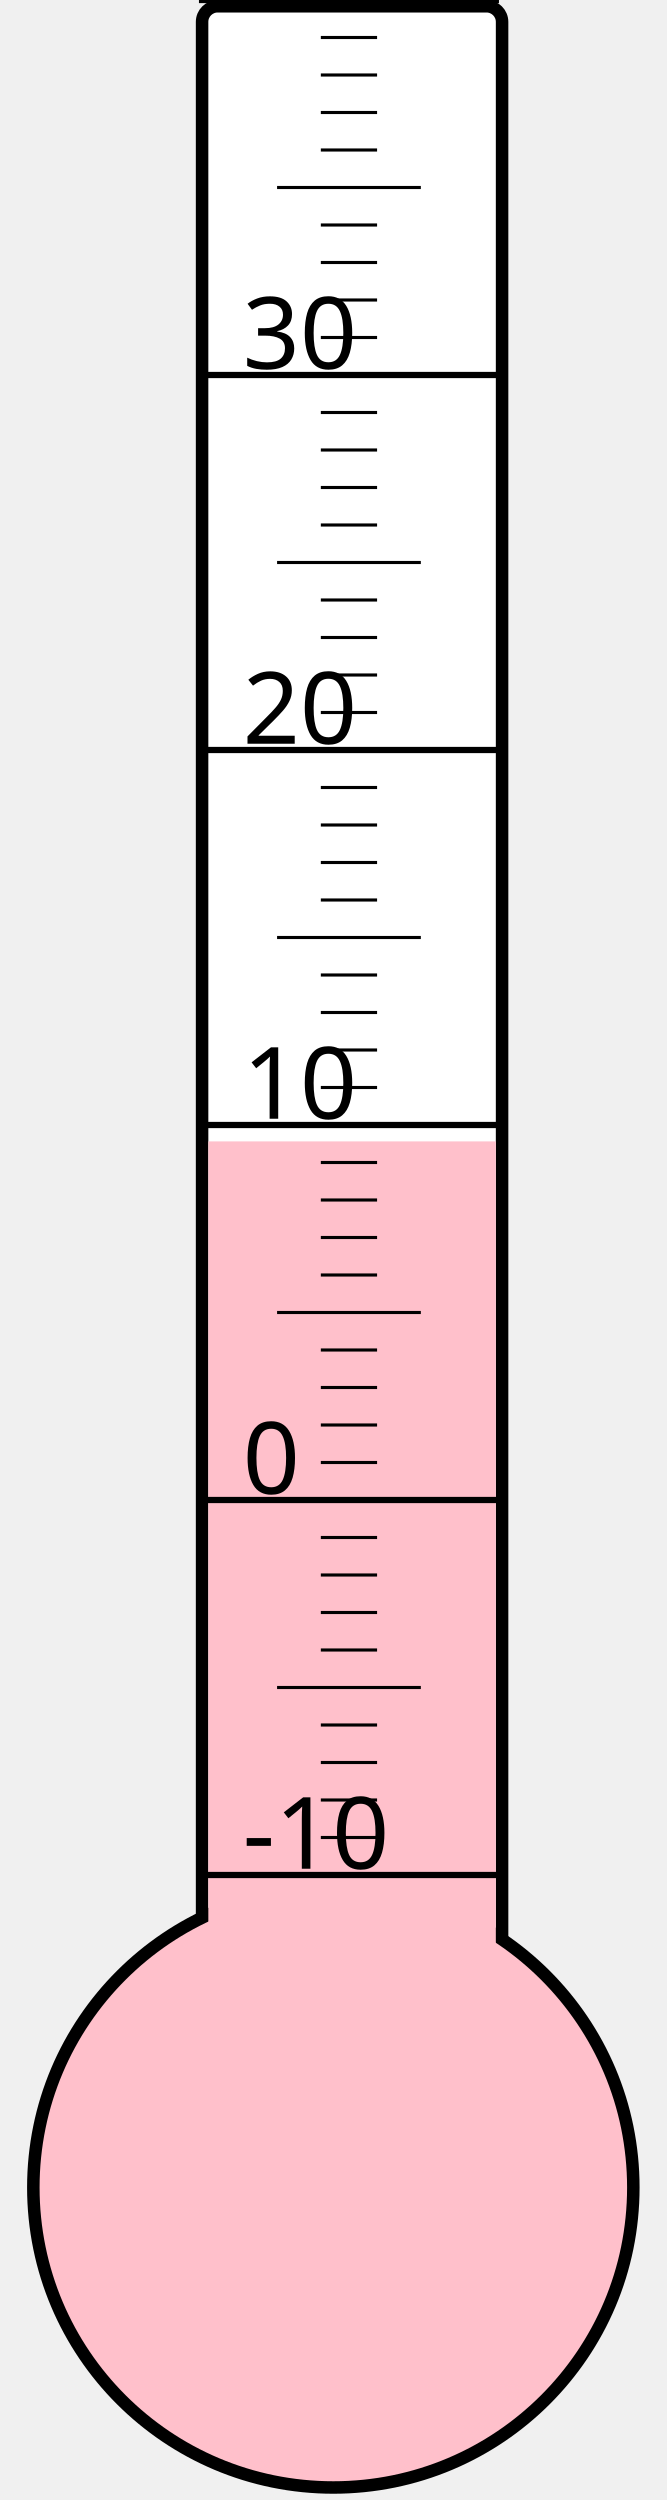
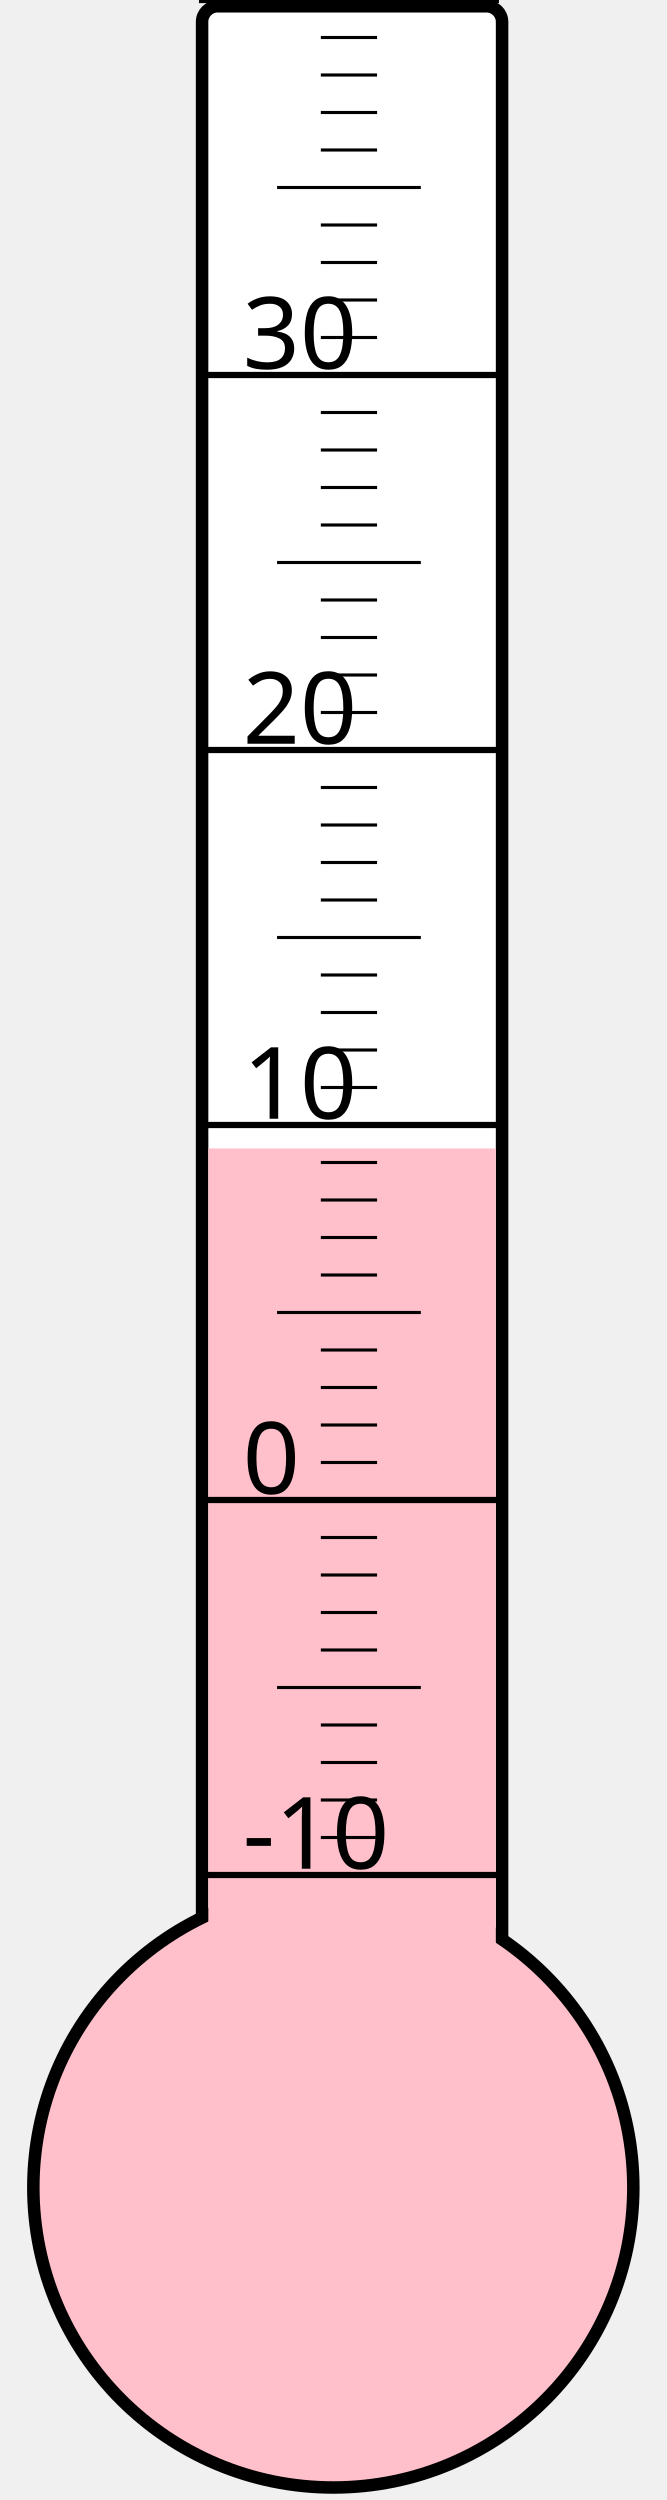
<svg xmlns="http://www.w3.org/2000/svg" width="40px" height="150px" viewBox="0 0 200 800">
  <rect width="200" height="800" x="0" y="0" style="fill: #ffffeb; fill-opacity: 0;" />
  <rect width="96" height="680" x="58" y="2" rx="5" ry="5" style="fill: white; fill-opacity: 1; stroke: black; stroke-width: 4;" />
  <circle cx="100" cy="700" r="96" style="fill: pink; stroke: black; stroke-width: 4;" />
-   <rect width="92" height="334.75" x="60" y="365.25" style="fill: pink; fill-opacity: 1; stroke-width: 0;" />
+   <rect width="92" height="332.5" x="60" y="367.5" style="fill: pink; fill-opacity: 1; stroke-width: 0;" />
  <text x="71" y="598" style="font-family: sans-serif; font-size: 24pt;">-10</text>
  <text x="71" y="478" style="font-family: sans-serif; font-size: 24pt;">0</text>
  <text x="71" y="358" style="font-family: sans-serif; font-size: 24pt;">10</text>
  <text x="71" y="238" style="font-family: sans-serif; font-size: 24pt;">20</text>
  <text x="71" y="118" style="font-family: sans-serif; font-size: 24pt;">30</text>
  <g style="stroke: black;">
    <line x1="57" y1="600" x2="153" y2="600" style="stroke-width: 2;" />
    <line x1="96" y1="588" x2="114" y2="588" style="stroke-width: 1;" />
    <line x1="96" y1="576" x2="114" y2="576" style="stroke-width: 1;" />
    <line x1="96" y1="564" x2="114" y2="564" style="stroke-width: 1;" />
    <line x1="96" y1="552" x2="114" y2="552" style="stroke-width: 1;" />
    <line x1="82" y1="540" x2="128" y2="540" style="stroke-width: 1;" />
    <line x1="96" y1="528" x2="114" y2="528" style="stroke-width: 1;" />
    <line x1="96" y1="516" x2="114" y2="516" style="stroke-width: 1;" />
    <line x1="96" y1="504" x2="114" y2="504" style="stroke-width: 1;" />
    <line x1="96" y1="492" x2="114" y2="492" style="stroke-width: 1;" />
    <line x1="57" y1="480" x2="153" y2="480" style="stroke-width: 2;" />
    <line x1="96" y1="468" x2="114" y2="468" style="stroke-width: 1;" />
    <line x1="96" y1="456" x2="114" y2="456" style="stroke-width: 1;" />
    <line x1="96" y1="444" x2="114" y2="444" style="stroke-width: 1;" />
    <line x1="96" y1="432" x2="114" y2="432" style="stroke-width: 1;" />
    <line x1="82" y1="420" x2="128" y2="420" style="stroke-width: 1;" />
    <line x1="96" y1="408" x2="114" y2="408" style="stroke-width: 1;" />
    <line x1="96" y1="396" x2="114" y2="396" style="stroke-width: 1;" />
    <line x1="96" y1="384" x2="114" y2="384" style="stroke-width: 1;" />
    <line x1="96" y1="372" x2="114" y2="372" style="stroke-width: 1;" />
    <line x1="57" y1="360" x2="153" y2="360" style="stroke-width: 2;" />
    <line x1="96" y1="348" x2="114" y2="348" style="stroke-width: 1;" />
    <line x1="96" y1="336" x2="114" y2="336" style="stroke-width: 1;" />
    <line x1="96" y1="324" x2="114" y2="324" style="stroke-width: 1;" />
    <line x1="96" y1="312" x2="114" y2="312" style="stroke-width: 1;" />
    <line x1="82" y1="300" x2="128" y2="300" style="stroke-width: 1;" />
    <line x1="96" y1="288" x2="114" y2="288" style="stroke-width: 1;" />
    <line x1="96" y1="276" x2="114" y2="276" style="stroke-width: 1;" />
    <line x1="96" y1="264" x2="114" y2="264" style="stroke-width: 1;" />
    <line x1="96" y1="252" x2="114" y2="252" style="stroke-width: 1;" />
    <line x1="57" y1="240" x2="153" y2="240" style="stroke-width: 2;" />
    <line x1="96" y1="228" x2="114" y2="228" style="stroke-width: 1;" />
    <line x1="96" y1="216" x2="114" y2="216" style="stroke-width: 1;" />
    <line x1="96" y1="204" x2="114" y2="204" style="stroke-width: 1;" />
    <line x1="96" y1="192" x2="114" y2="192" style="stroke-width: 1;" />
    <line x1="82" y1="180" x2="128" y2="180" style="stroke-width: 1;" />
    <line x1="96" y1="168" x2="114" y2="168" style="stroke-width: 1;" />
    <line x1="96" y1="156" x2="114" y2="156" style="stroke-width: 1;" />
    <line x1="96" y1="144" x2="114" y2="144" style="stroke-width: 1;" />
    <line x1="96" y1="132" x2="114" y2="132" style="stroke-width: 1;" />
    <line x1="57" y1="120" x2="153" y2="120" style="stroke-width: 2;" />
    <line x1="96" y1="108" x2="114" y2="108" style="stroke-width: 1;" />
    <line x1="96" y1="96" x2="114" y2="96" style="stroke-width: 1;" />
    <line x1="96" y1="84" x2="114" y2="84" style="stroke-width: 1;" />
    <line x1="96" y1="72" x2="114" y2="72" style="stroke-width: 1;" />
    <line x1="82" y1="60" x2="128" y2="60" style="stroke-width: 1;" />
    <line x1="96" y1="48" x2="114" y2="48" style="stroke-width: 1;" />
    <line x1="96" y1="36" x2="114" y2="36" style="stroke-width: 1;" />
    <line x1="96" y1="24" x2="114" y2="24" style="stroke-width: 1;" />
    <line x1="96" y1="12" x2="114" y2="12" style="stroke-width: 1;" />
    <line x1="57" y1="0" x2="153" y2="0" style="stroke-width: 2;" />
  </g>
</svg>
